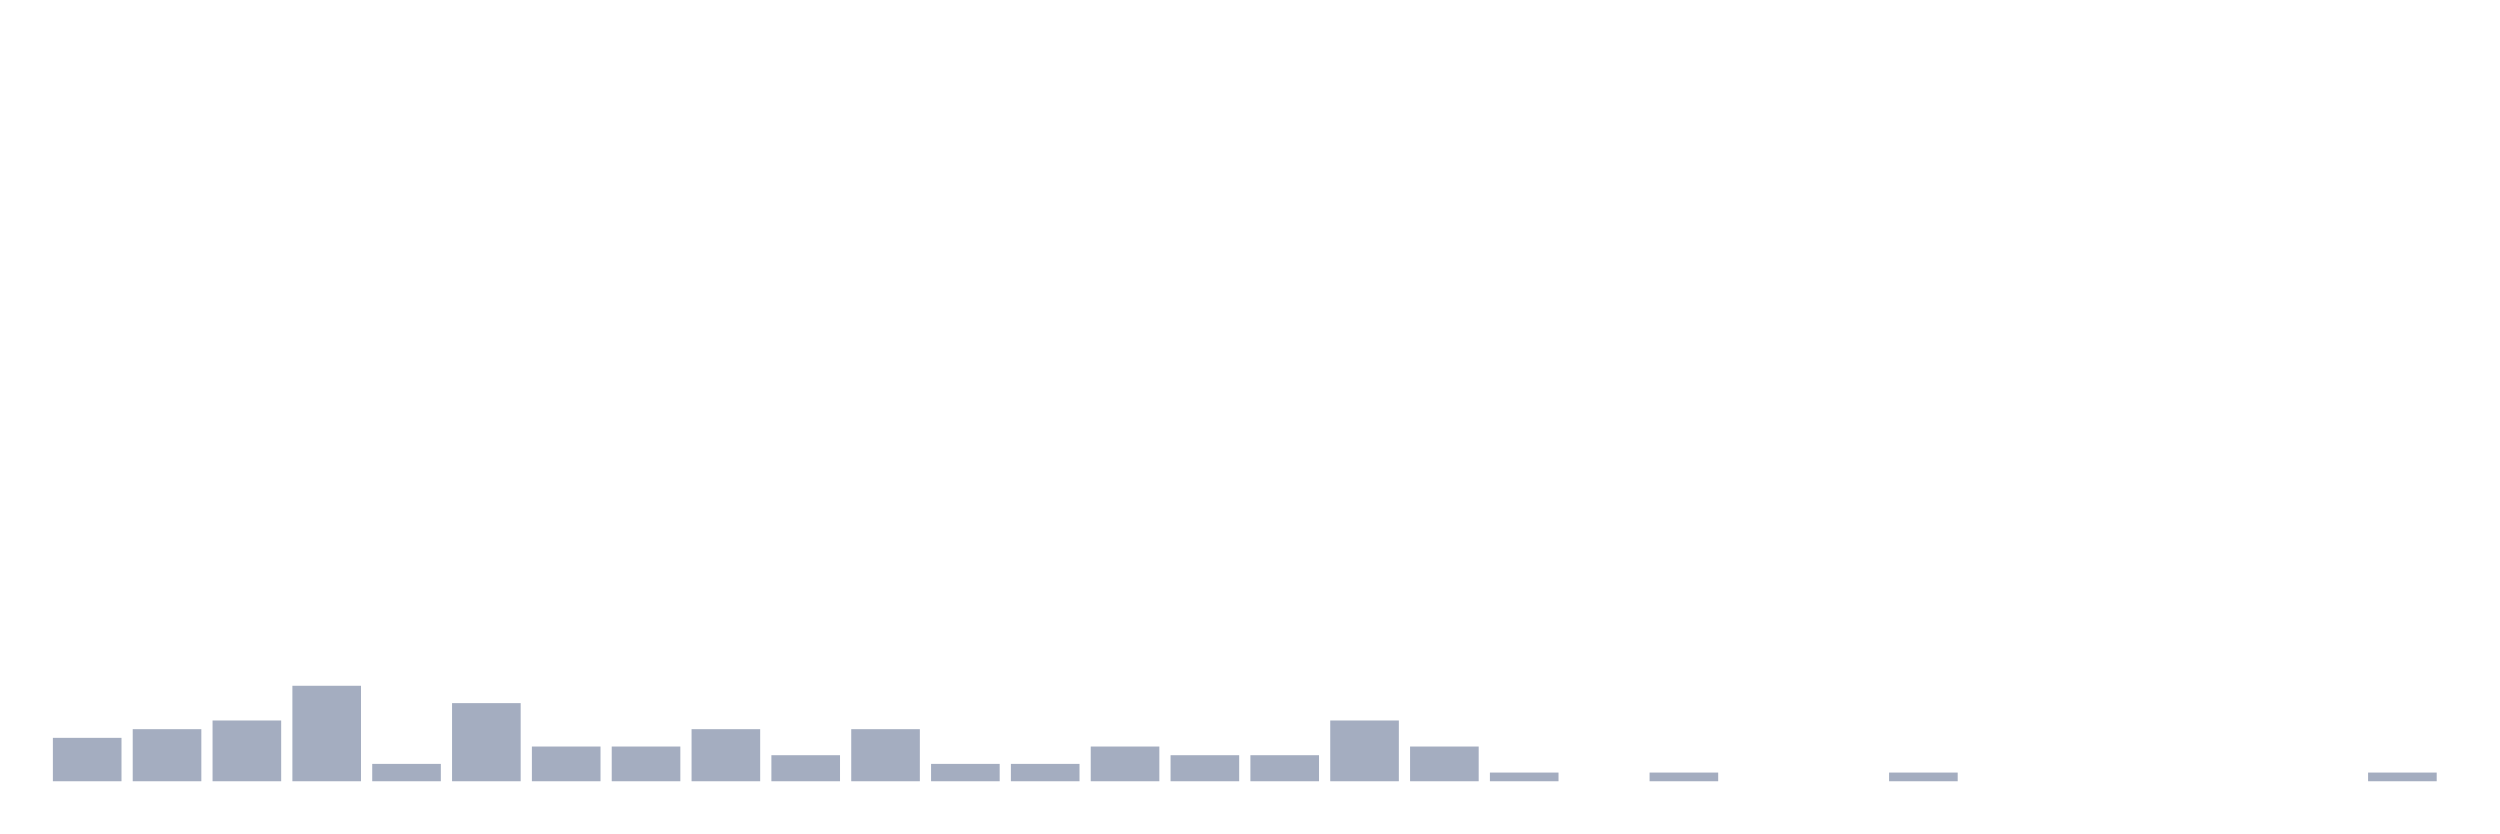
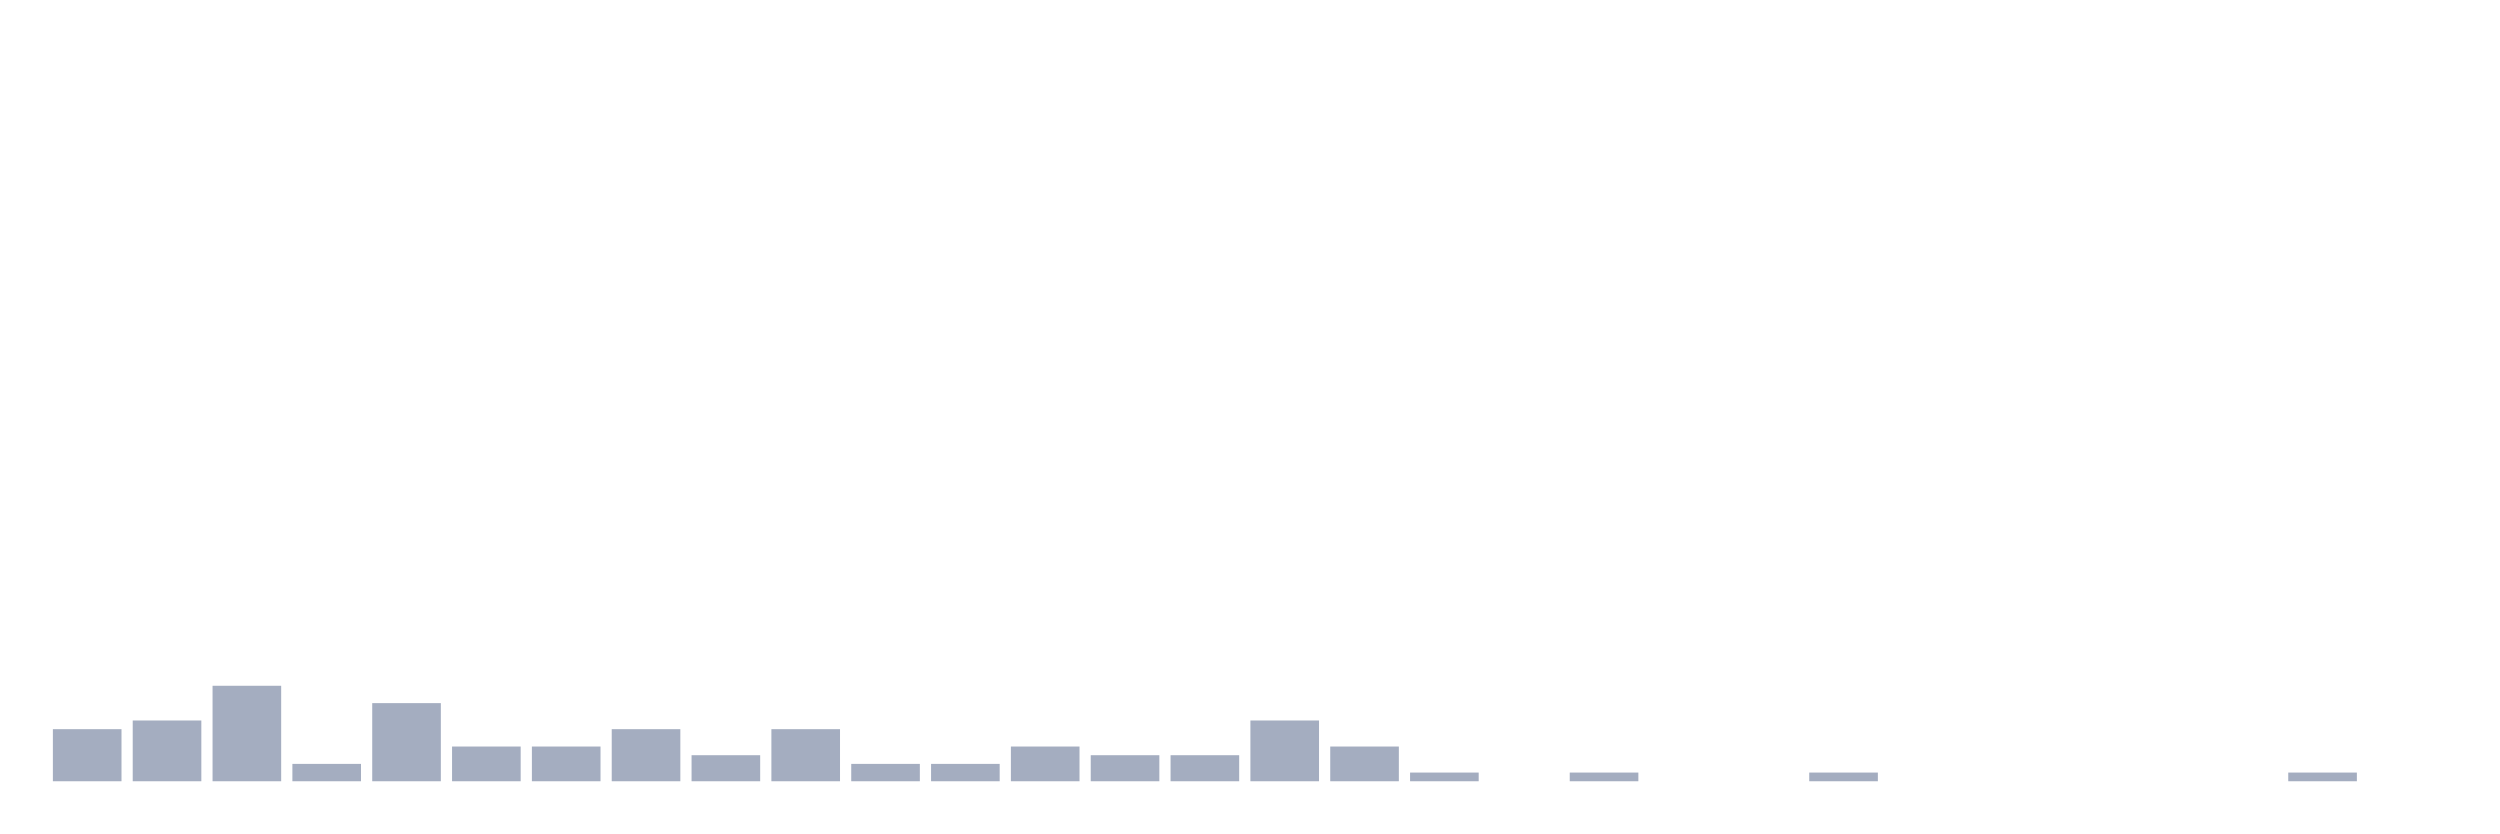
<svg xmlns="http://www.w3.org/2000/svg" viewBox="0 0 480 160">
  <g transform="translate(10,10)">
-     <rect class="bar" x="0.153" width="13.175" y="131.667" height="8.333" fill="rgb(164,173,192)" />
-     <rect class="bar" x="15.482" width="13.175" y="130" height="10" fill="rgb(164,173,192)" />
-     <rect class="bar" x="30.81" width="13.175" y="128.333" height="11.667" fill="rgb(164,173,192)" />
-     <rect class="bar" x="46.138" width="13.175" y="121.667" height="18.333" fill="rgb(164,173,192)" />
-     <rect class="bar" x="61.466" width="13.175" y="136.667" height="3.333" fill="rgb(164,173,192)" />
-     <rect class="bar" x="76.794" width="13.175" y="125" height="15" fill="rgb(164,173,192)" />
+     <rect class="bar" x="0.153" width="13.175" y="130" height="10" fill="rgb(164,173,192)" />
+     <rect class="bar" x="15.482" width="13.175" y="128.333" height="11.667" fill="rgb(164,173,192)" />
+     <rect class="bar" x="30.81" width="13.175" y="121.667" height="18.333" fill="rgb(164,173,192)" />
+     <rect class="bar" x="46.138" width="13.175" y="136.667" height="3.333" fill="rgb(164,173,192)" />
+     <rect class="bar" x="61.466" width="13.175" y="125" height="15" fill="rgb(164,173,192)" />
+     <rect class="bar" x="76.794" width="13.175" y="133.333" height="6.667" fill="rgb(164,173,192)" />
    <rect class="bar" x="92.123" width="13.175" y="133.333" height="6.667" fill="rgb(164,173,192)" />
-     <rect class="bar" x="107.451" width="13.175" y="133.333" height="6.667" fill="rgb(164,173,192)" />
-     <rect class="bar" x="122.779" width="13.175" y="130" height="10" fill="rgb(164,173,192)" />
-     <rect class="bar" x="138.107" width="13.175" y="135" height="5" fill="rgb(164,173,192)" />
-     <rect class="bar" x="153.436" width="13.175" y="130" height="10" fill="rgb(164,173,192)" />
+     <rect class="bar" x="107.451" width="13.175" y="130" height="10" fill="rgb(164,173,192)" />
+     <rect class="bar" x="122.779" width="13.175" y="135" height="5" fill="rgb(164,173,192)" />
+     <rect class="bar" x="138.107" width="13.175" y="130" height="10" fill="rgb(164,173,192)" />
+     <rect class="bar" x="153.436" width="13.175" y="136.667" height="3.333" fill="rgb(164,173,192)" />
    <rect class="bar" x="168.764" width="13.175" y="136.667" height="3.333" fill="rgb(164,173,192)" />
-     <rect class="bar" x="184.092" width="13.175" y="136.667" height="3.333" fill="rgb(164,173,192)" />
-     <rect class="bar" x="199.42" width="13.175" y="133.333" height="6.667" fill="rgb(164,173,192)" />
+     <rect class="bar" x="184.092" width="13.175" y="133.333" height="6.667" fill="rgb(164,173,192)" />
+     <rect class="bar" x="199.42" width="13.175" y="135" height="5" fill="rgb(164,173,192)" />
    <rect class="bar" x="214.748" width="13.175" y="135" height="5" fill="rgb(164,173,192)" />
-     <rect class="bar" x="230.077" width="13.175" y="135" height="5" fill="rgb(164,173,192)" />
-     <rect class="bar" x="245.405" width="13.175" y="128.333" height="11.667" fill="rgb(164,173,192)" />
-     <rect class="bar" x="260.733" width="13.175" y="133.333" height="6.667" fill="rgb(164,173,192)" />
-     <rect class="bar" x="276.061" width="13.175" y="138.333" height="1.667" fill="rgb(164,173,192)" />
-     <rect class="bar" x="291.39" width="13.175" y="140" height="0" fill="rgb(164,173,192)" />
-     <rect class="bar" x="306.718" width="13.175" y="138.333" height="1.667" fill="rgb(164,173,192)" />
+     <rect class="bar" x="230.077" width="13.175" y="128.333" height="11.667" fill="rgb(164,173,192)" />
+     <rect class="bar" x="245.405" width="13.175" y="133.333" height="6.667" fill="rgb(164,173,192)" />
+     <rect class="bar" x="260.733" width="13.175" y="138.333" height="1.667" fill="rgb(164,173,192)" />
+     <rect class="bar" x="276.061" width="13.175" y="140" height="0" fill="rgb(164,173,192)" />
+     <rect class="bar" x="291.39" width="13.175" y="138.333" height="1.667" fill="rgb(164,173,192)" />
+     <rect class="bar" x="306.718" width="13.175" y="140" height="0" fill="rgb(164,173,192)" />
    <rect class="bar" x="322.046" width="13.175" y="140" height="0" fill="rgb(164,173,192)" />
-     <rect class="bar" x="337.374" width="13.175" y="140" height="0" fill="rgb(164,173,192)" />
-     <rect class="bar" x="352.702" width="13.175" y="138.333" height="1.667" fill="rgb(164,173,192)" />
+     <rect class="bar" x="337.374" width="13.175" y="138.333" height="1.667" fill="rgb(164,173,192)" />
+     <rect class="bar" x="352.702" width="13.175" y="140" height="0" fill="rgb(164,173,192)" />
    <rect class="bar" x="368.031" width="13.175" y="140" height="0" fill="rgb(164,173,192)" />
    <rect class="bar" x="383.359" width="13.175" y="140" height="0" fill="rgb(164,173,192)" />
    <rect class="bar" x="398.687" width="13.175" y="140" height="0" fill="rgb(164,173,192)" />
    <rect class="bar" x="414.015" width="13.175" y="140" height="0" fill="rgb(164,173,192)" />
-     <rect class="bar" x="429.344" width="13.175" y="140" height="0" fill="rgb(164,173,192)" />
-     <rect class="bar" x="444.672" width="13.175" y="138.333" height="1.667" fill="rgb(164,173,192)" />
+     <rect class="bar" x="429.344" width="13.175" y="138.333" height="1.667" fill="rgb(164,173,192)" />
+     <rect class="bar" x="444.672" width="13.175" y="140" height="0" fill="rgb(164,173,192)" />
  </g>
</svg>
